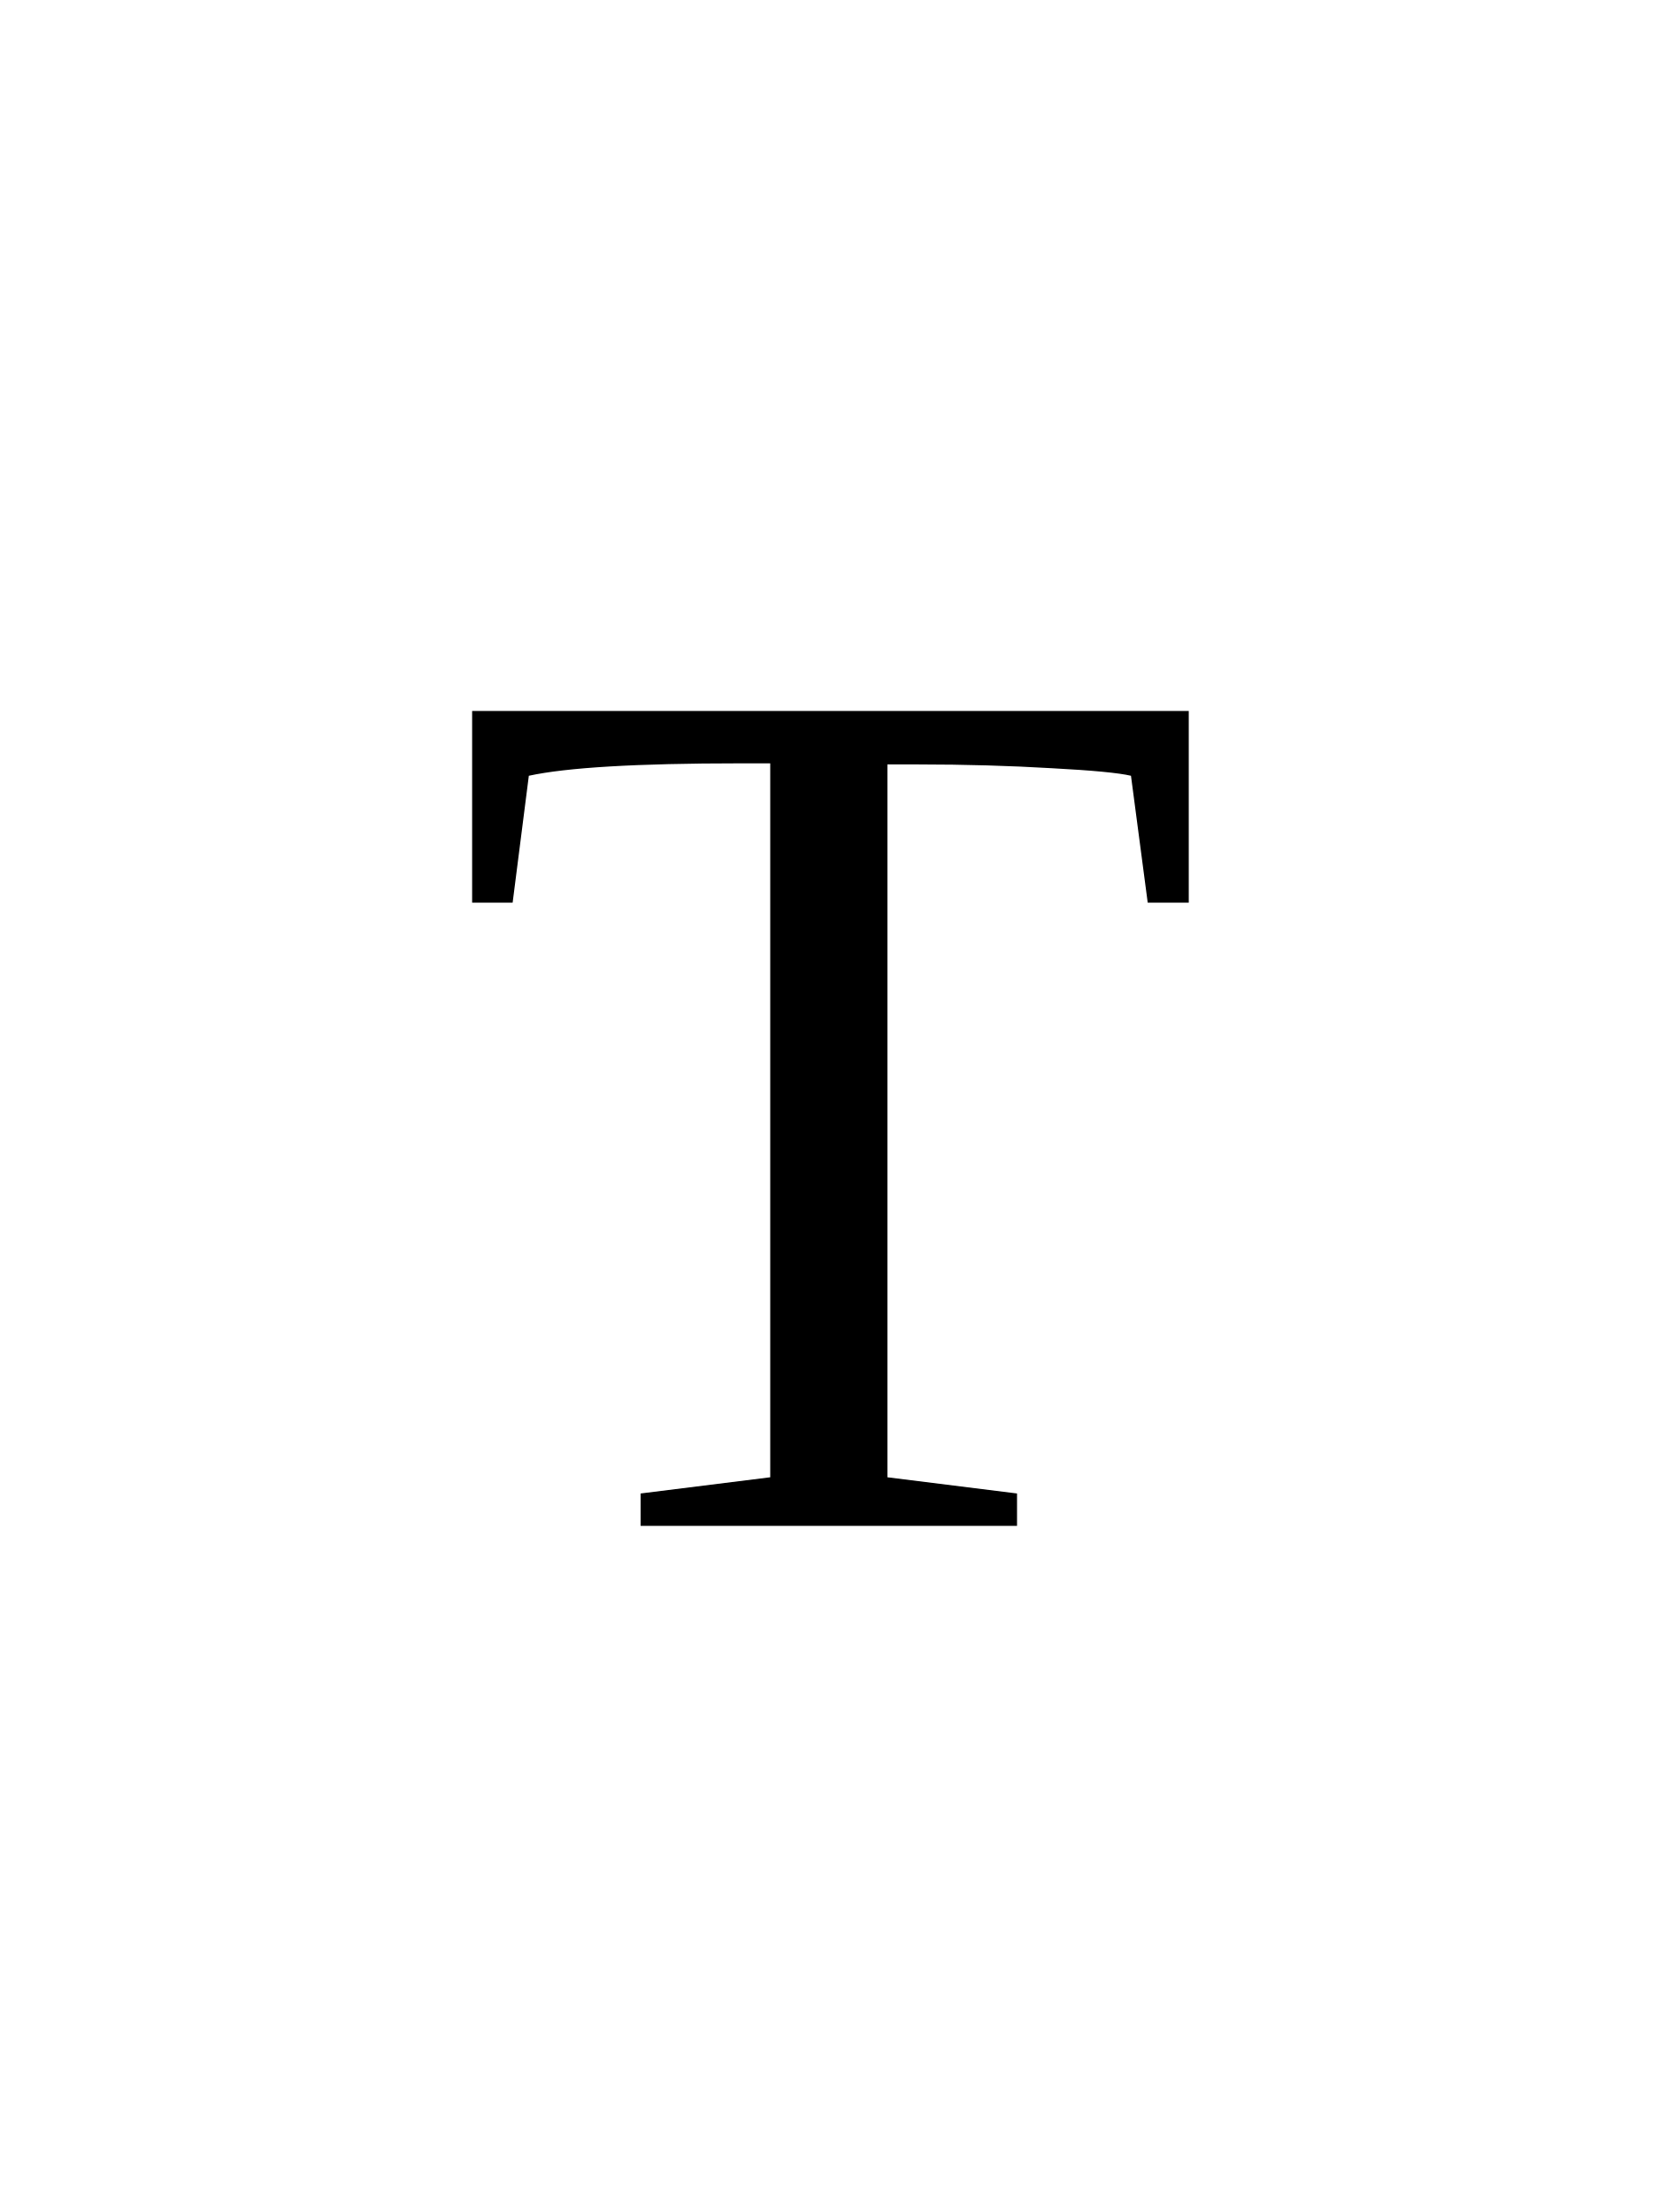
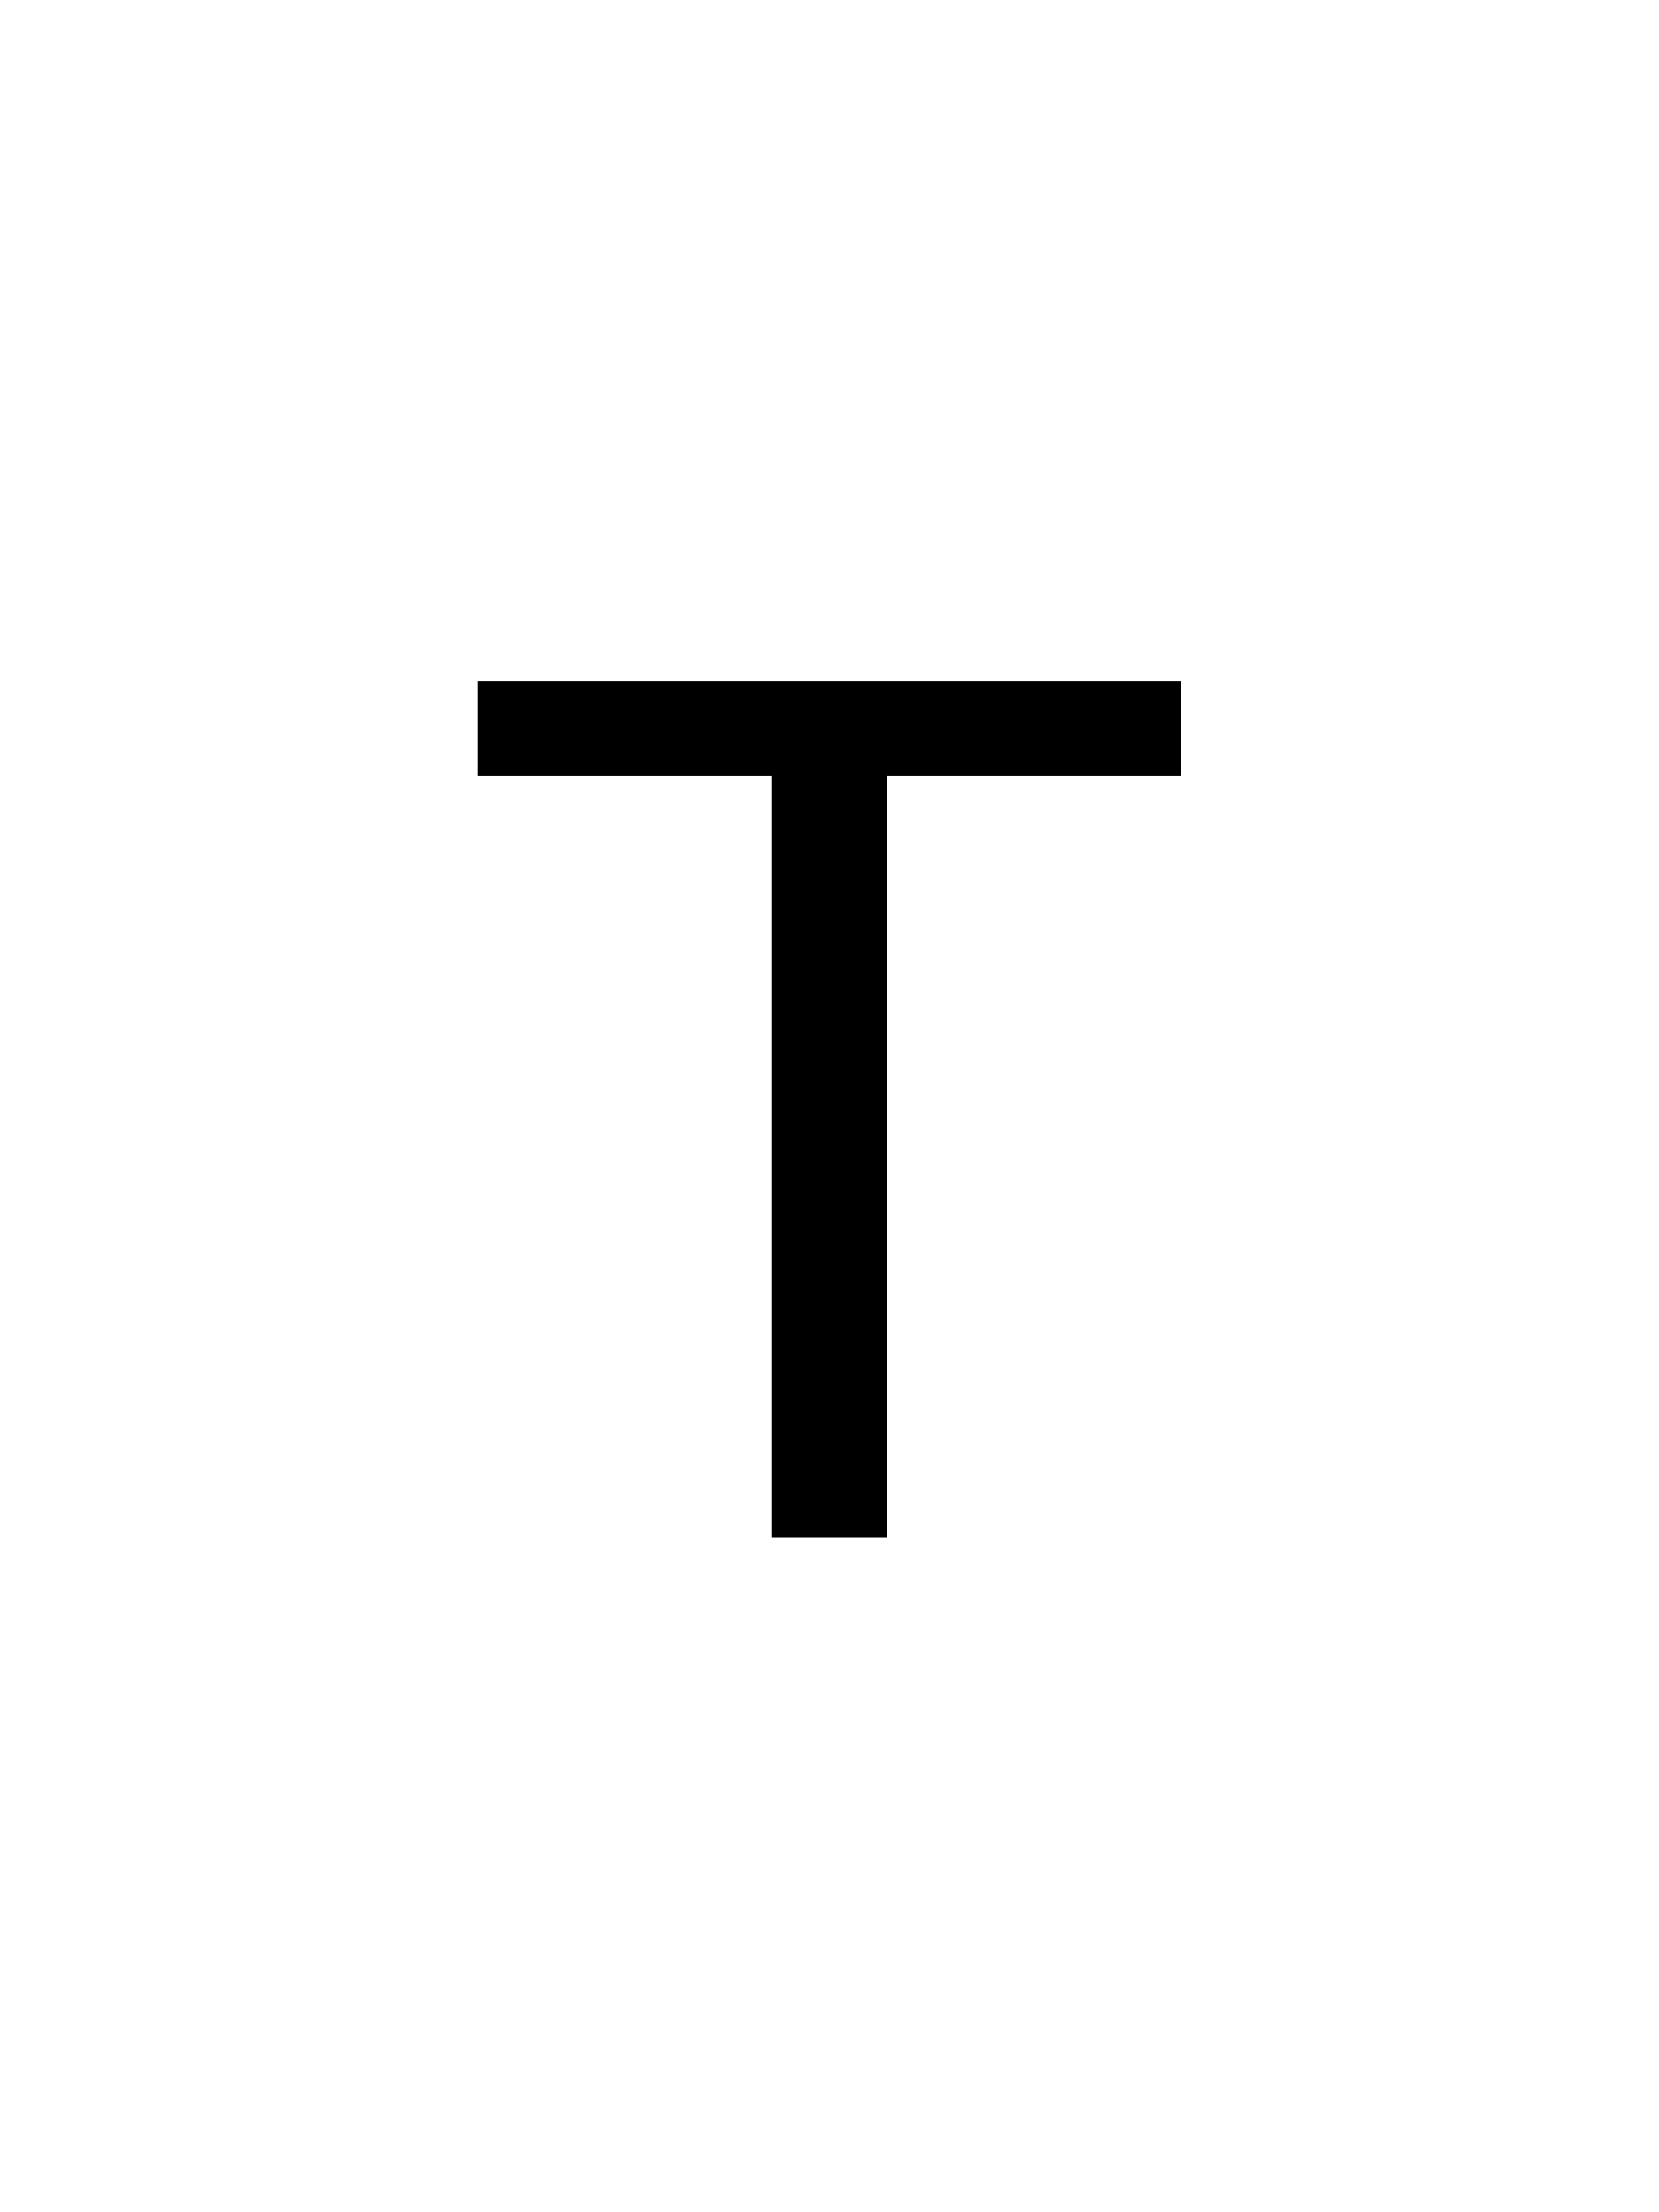
<svg xmlns="http://www.w3.org/2000/svg" viewBox="0 0 48 48" width="36" height="48">
-   <text x="50%" y="50%" dominant-baseline="central" text-anchor="middle" font-size="36">T</text>
+   <text x="50%" y="50%" dominant-baseline="central" text-anchor="middle" font-size="36" font-family="Arial">T</text>
</svg>
